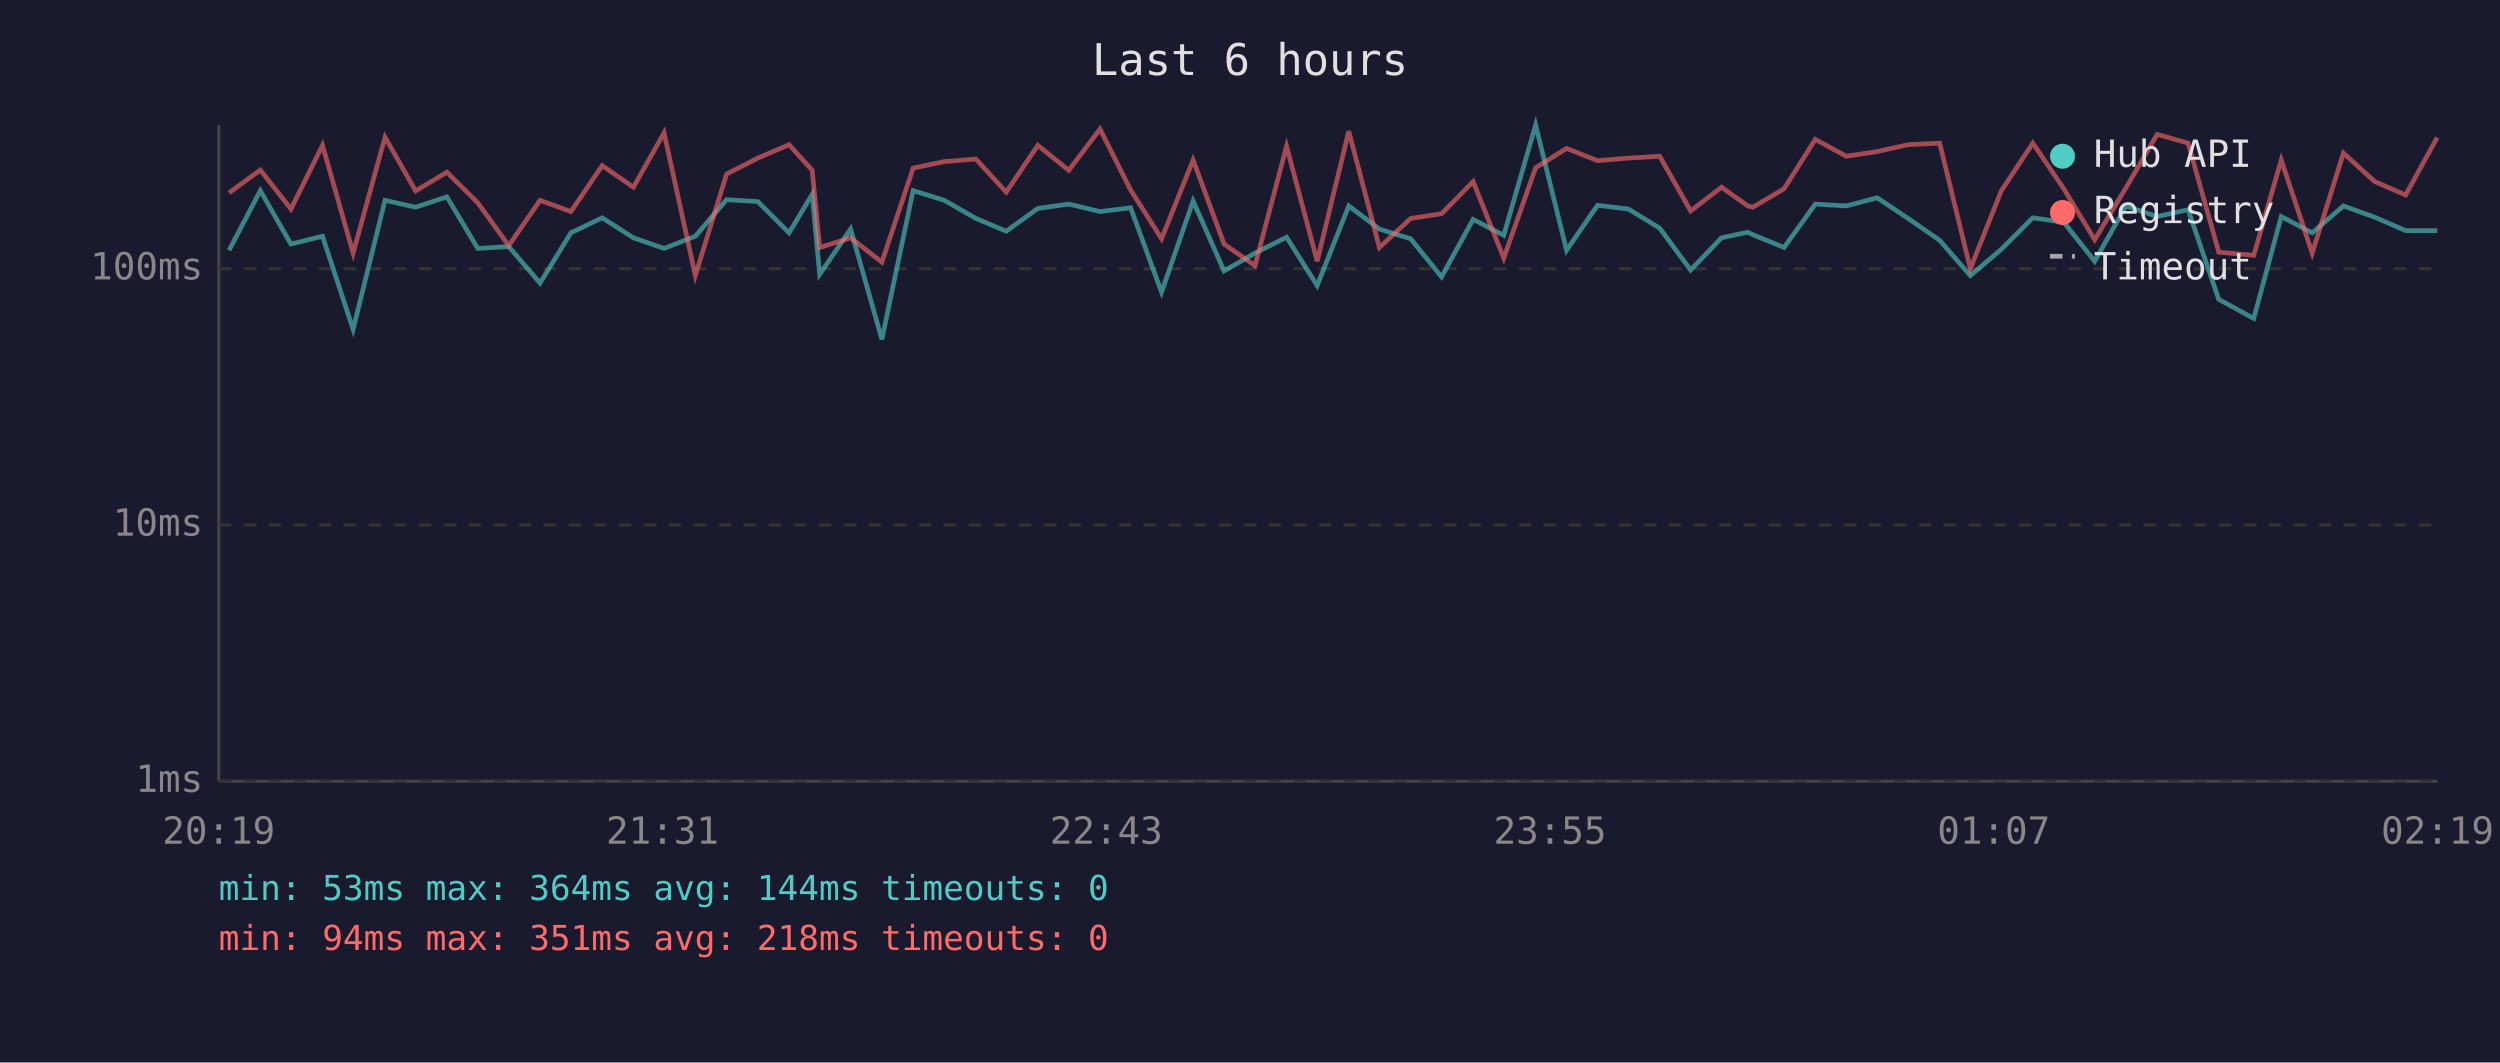
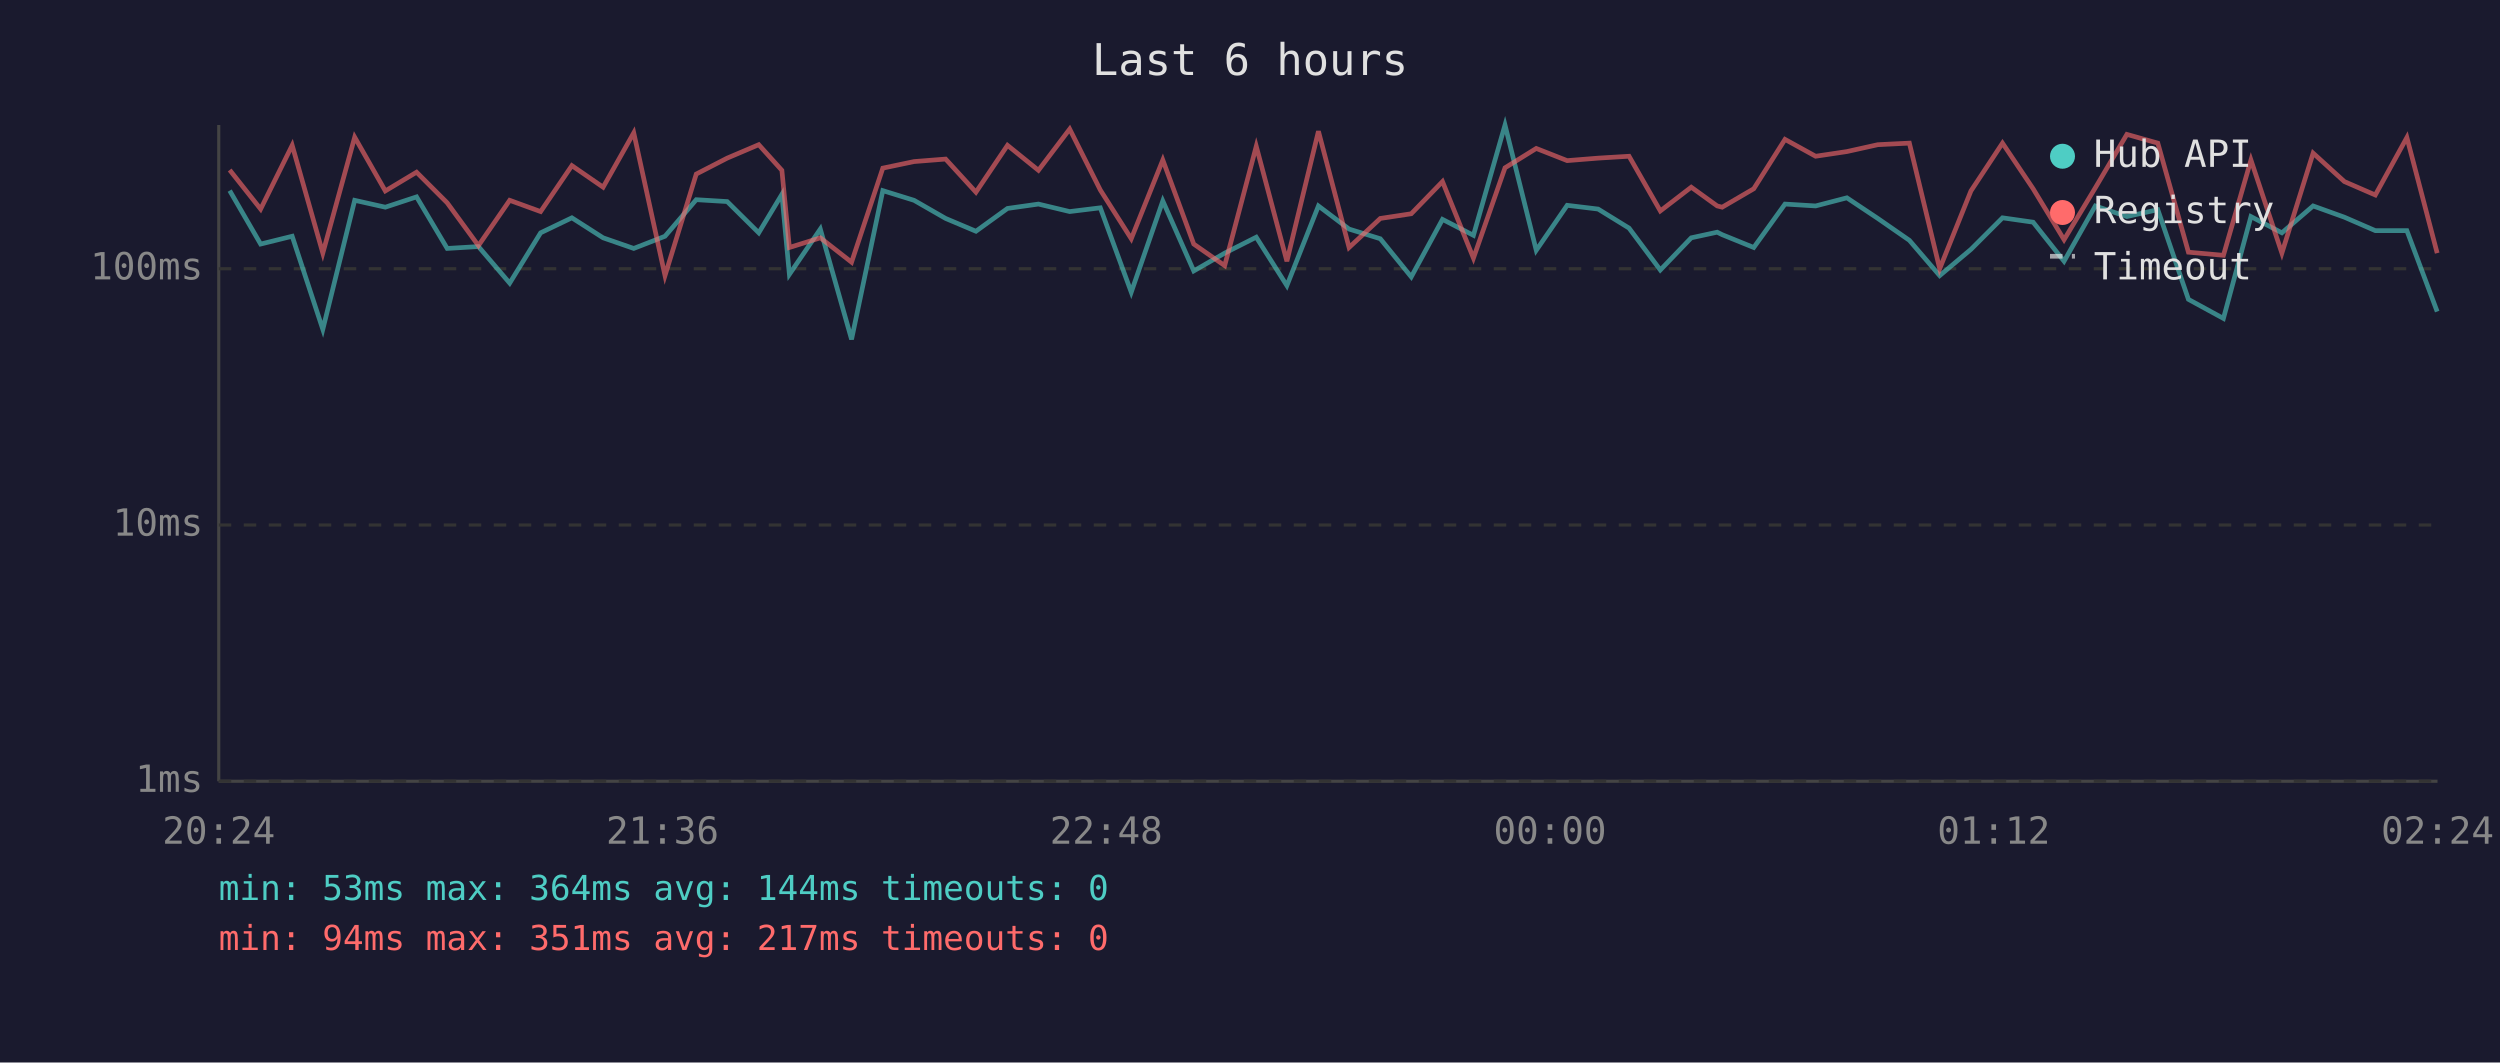
<svg xmlns="http://www.w3.org/2000/svg" viewBox="0 0 800 340" font-family="monospace" font-size="12">
  <rect width="800" height="340" fill="#1a1a2e" />
  <text x="400" y="24" fill="#e0e0e0" font-size="14" text-anchor="middle">Last 6 hours</text>
  <line x1="70" y1="40" x2="70" y2="250" stroke="#444" stroke-width="1" />
  <line x1="70" y1="250" x2="780" y2="250" stroke="#444" stroke-width="1" />
  <line x1="70" y1="250" x2="780" y2="250" stroke="#333" stroke-width="1" stroke-dasharray="4" />
  <text x="65" y="250" fill="#888" text-anchor="end" dominant-baseline="middle">1ms</text>
  <line x1="70" y1="168" x2="780" y2="168" stroke="#333" stroke-width="1" stroke-dasharray="4" />
  <text x="65" y="168" fill="#888" text-anchor="end" dominant-baseline="middle">10ms</text>
  <line x1="70" y1="86" x2="780" y2="86" stroke="#333" stroke-width="1" stroke-dasharray="4" />
  <text x="65" y="86" fill="#888" text-anchor="end" dominant-baseline="middle">100ms</text>
-   <text x="70" y="270" fill="#888" text-anchor="middle">20:19</text>
-   <text x="212" y="270" fill="#888" text-anchor="middle">21:31</text>
-   <text x="354" y="270" fill="#888" text-anchor="middle">22:43</text>
-   <text x="496" y="270" fill="#888" text-anchor="middle">23:55</text>
-   <text x="638" y="270" fill="#888" text-anchor="middle">01:07</text>
-   <text x="780" y="270" fill="#888" text-anchor="middle">02:19</text>
-   <polyline points="73.3,80.1 83.3,61.0 93.1,78.1 103.2,75.6 113.0,105.4 123.2,64.1 133.0,66.3 143.0,63.0 152.9,79.5 162.8,78.9 172.8,90.6 182.7,74.5 192.7,69.7 202.7,76.1 212.5,79.5 222.5,75.6 232.5,63.9 242.5,64.5 252.5,74.5 259.9,62.2 262.3,87.8 272.2,73.3 282.2,108.6 292.2,61.0 302.2,64.1 312.3,69.9 322.0,74.0 332.1,66.7 342.0,65.3 352.0,67.7 361.8,66.5 371.7,93.5 381.8,64.3 391.7,86.7 401.6,81.0 411.7,75.9 421.5,91.4 431.6,65.9 441.4,73.3 451.4,76.4 461.3,88.6 471.4,70.2 481.2,75.3 491.4,40.0 501.3,80.1 511.2,65.7 521.1,66.9 531.1,73.0 541.0,86.4 550.9,76.1 559.3,74.3 560.9,75.1 570.9,79.2 580.9,65.3 590.8,65.9 600.7,63.3 610.6,69.9 620.7,76.9 630.5,88.2 640.4,79.8 650.5,69.7 660.4,71.1 670.3,83.6 680.3,65.9 690.3,69.3 700.2,67.1 710.0,95.8 721.2,101.9 730.0,69.3 739.9,74.5 749.9,65.9 759.9,69.5 769.8,73.8 779.9,73.8" fill="none" stroke="#4ecdc4" stroke-width="1.5" opacity="0.6" />
-   <polyline points="73.3,61.7 83.3,54.4 93.1,66.9 103.2,46.5 113.0,81.0 123.2,43.9 133.0,61.1 143.0,55.1 152.9,64.9 162.8,78.6 172.8,64.1 182.7,67.7 192.7,53.0 202.7,59.9 212.5,42.5 222.5,88.2 232.5,55.7 242.5,50.6 252.5,46.3 259.9,54.5 262.3,79.2 272.2,76.1 282.2,83.9 292.2,53.8 302.2,51.7 312.3,50.9 322.0,61.5 332.1,46.5 342.0,54.5 352.0,41.3 361.8,60.8 371.7,76.4 381.8,51.2 391.7,78.1 401.6,85.0 411.7,46.8 421.5,83.6 431.6,42.0 441.4,79.2 451.4,69.9 461.3,68.4 471.4,58.1 481.2,82.6 491.4,53.7 501.3,47.5 511.2,51.4 521.1,50.6 531.1,50.0 541.0,67.5 550.9,59.9 559.3,65.9 560.9,66.3 570.9,60.4 580.9,44.6 590.8,50.0 600.7,48.5 610.6,46.3 620.7,45.8 630.5,86.0 640.4,61.1 650.5,45.8 660.4,60.4 670.3,76.7 680.3,60.1 690.3,43.0 700.2,45.8 710.0,80.7 721.2,81.7 730.0,51.2 739.9,81.0 749.9,49.0 759.9,58.1 769.8,62.4 779.9,44.0" fill="none" stroke="#ff6b6b" stroke-width="1.5" opacity="0.6" />
+   <text x="70" y="270" fill="#888" text-anchor="middle">20:24</text>
+   <text x="212" y="270" fill="#888" text-anchor="middle">21:36</text>
+   <text x="354" y="270" fill="#888" text-anchor="middle">22:48</text>
+   <text x="496" y="270" fill="#888" text-anchor="middle">00:00</text>
+   <text x="638" y="270" fill="#888" text-anchor="middle">01:12</text>
+   <text x="780" y="270" fill="#888" text-anchor="middle">02:24</text>
+   <polyline points="73.5,61.0 83.4,78.1 93.5,75.6 103.3,105.4 113.5,64.1 123.3,66.3 133.3,63.0 143.1,79.5 153.1,78.9 163.1,90.6 173.0,74.5 183.0,69.7 193.0,76.1 202.8,79.5 212.8,75.6 222.8,63.9 232.7,64.5 242.8,74.5 250.2,62.2 252.6,87.8 262.5,73.3 272.5,108.6 282.5,61.0 292.5,64.1 302.6,69.9 312.3,74.0 322.4,66.7 332.3,65.3 342.3,67.7 352.1,66.5 362.0,93.5 372.1,64.3 382.0,86.7 391.9,81.0 402.0,75.9 411.8,91.4 421.9,65.9 431.7,73.3 441.7,76.4 451.6,88.6 461.6,70.2 471.5,75.3 481.6,40.0 491.6,80.1 501.5,65.7 511.4,66.9 521.3,73.0 531.3,86.4 541.2,76.1 549.5,74.3 551.1,75.1 561.2,79.2 571.2,65.3 581.0,65.9 591.0,63.3 600.9,69.9 611.0,76.9 620.7,88.2 630.7,79.8 640.8,69.7 650.6,71.1 660.5,83.6 670.5,65.9 680.6,69.3 690.5,67.1 700.3,95.8 711.5,101.9 720.3,69.3 730.2,74.5 740.2,65.9 750.2,69.5 760.1,73.8 770.2,73.8 779.9,99.7" fill="none" stroke="#4ecdc4" stroke-width="1.5" opacity="0.6" />
+   <polyline points="73.5,54.4 83.4,66.9 93.5,46.5 103.3,81.0 113.5,43.9 123.3,61.1 133.3,55.1 143.1,64.9 153.1,78.6 163.1,64.1 173.0,67.7 183.0,53.0 193.0,59.9 202.8,42.5 212.8,88.2 222.8,55.7 232.7,50.6 242.8,46.3 250.2,54.5 252.6,79.2 262.5,76.1 272.5,83.9 282.5,53.8 292.5,51.7 302.6,50.9 312.3,61.5 322.4,46.5 332.3,54.5 342.3,41.3 352.1,60.8 362.0,76.4 372.1,51.2 382.0,78.1 391.9,85.0 402.0,46.8 411.8,83.6 421.9,42.0 431.7,79.2 441.7,69.9 451.6,68.4 461.6,58.1 471.5,82.6 481.6,53.7 491.6,47.5 501.5,51.4 511.4,50.6 521.3,50.0 531.3,67.5 541.2,59.9 549.5,65.9 551.1,66.3 561.2,60.4 571.2,44.6 581.0,50.0 591.0,48.5 600.9,46.3 611.0,45.8 620.7,86.0 630.7,61.1 640.8,45.8 650.6,60.4 660.5,76.7 670.5,60.1 680.6,43.0 690.5,45.8 700.3,80.7 711.5,81.7 720.3,51.2 730.2,81.0 740.2,49.0 750.2,58.1 760.1,62.4 770.2,44.0 779.9,81.0" fill="none" stroke="#ff6b6b" stroke-width="1.5" opacity="0.6" />
  <circle cx="660" cy="50" r="4" fill="#4ecdc4" />
  <text x="670" y="50" fill="#e0e0e0" dominant-baseline="middle">Hub API</text>
  <circle cx="660" cy="68" r="4" fill="#ff6b6b" />
  <text x="670" y="68" fill="#e0e0e0" dominant-baseline="middle">Registry</text>
  <line x1="656" y1="82" x2="664" y2="82" stroke="#e0e0e0" stroke-width="1.5" stroke-dasharray="4,3" opacity="0.7" />
  <text x="670" y="86" fill="#e0e0e0" dominant-baseline="middle">Timeout</text>
  <text x="70" y="288" fill="#4ecdc4" font-size="11">min: 53ms  max: 364ms  avg: 144ms  timeouts: 0</text>
-   <text x="70" y="304" fill="#ff6b6b" font-size="11">min: 94ms  max: 351ms  avg: 218ms  timeouts: 0</text>
+   <text x="70" y="304" fill="#ff6b6b" font-size="11">min: 94ms  max: 351ms  avg: 217ms  timeouts: 0</text>
</svg>
